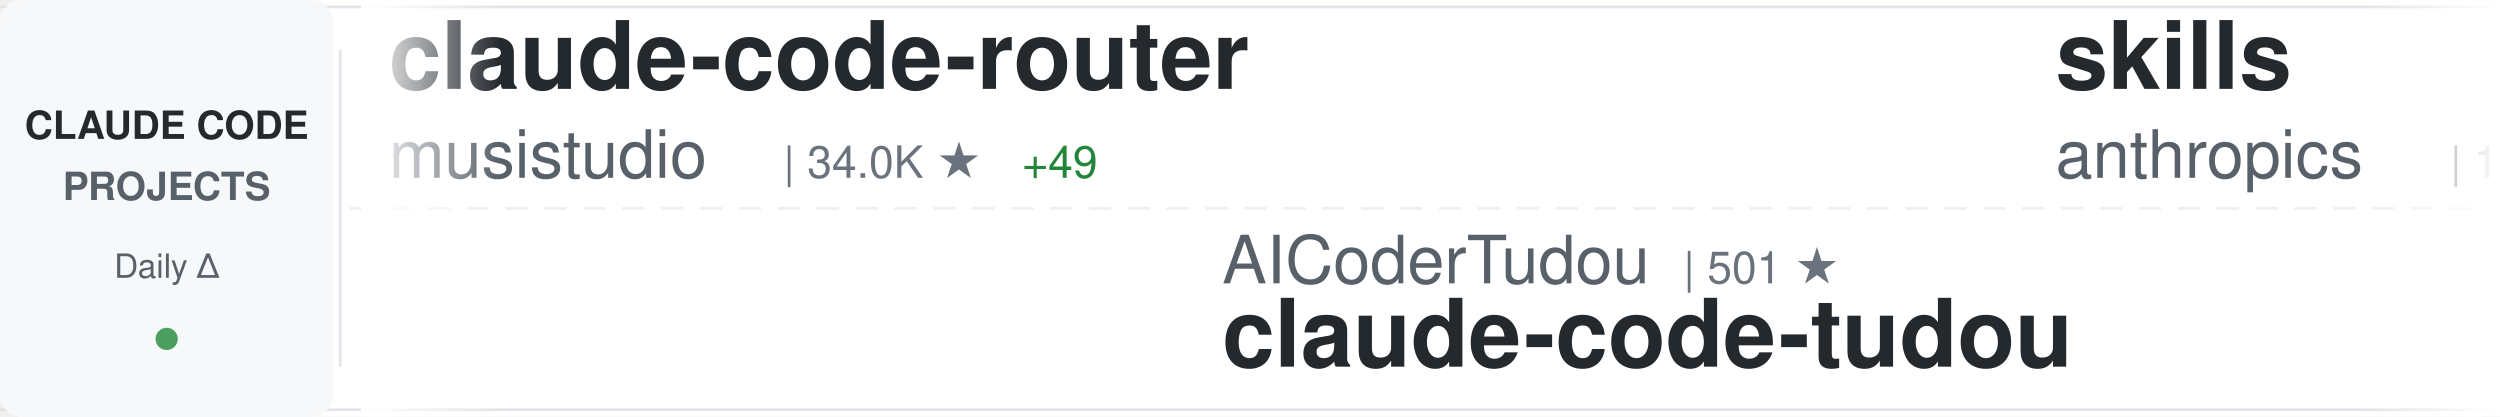
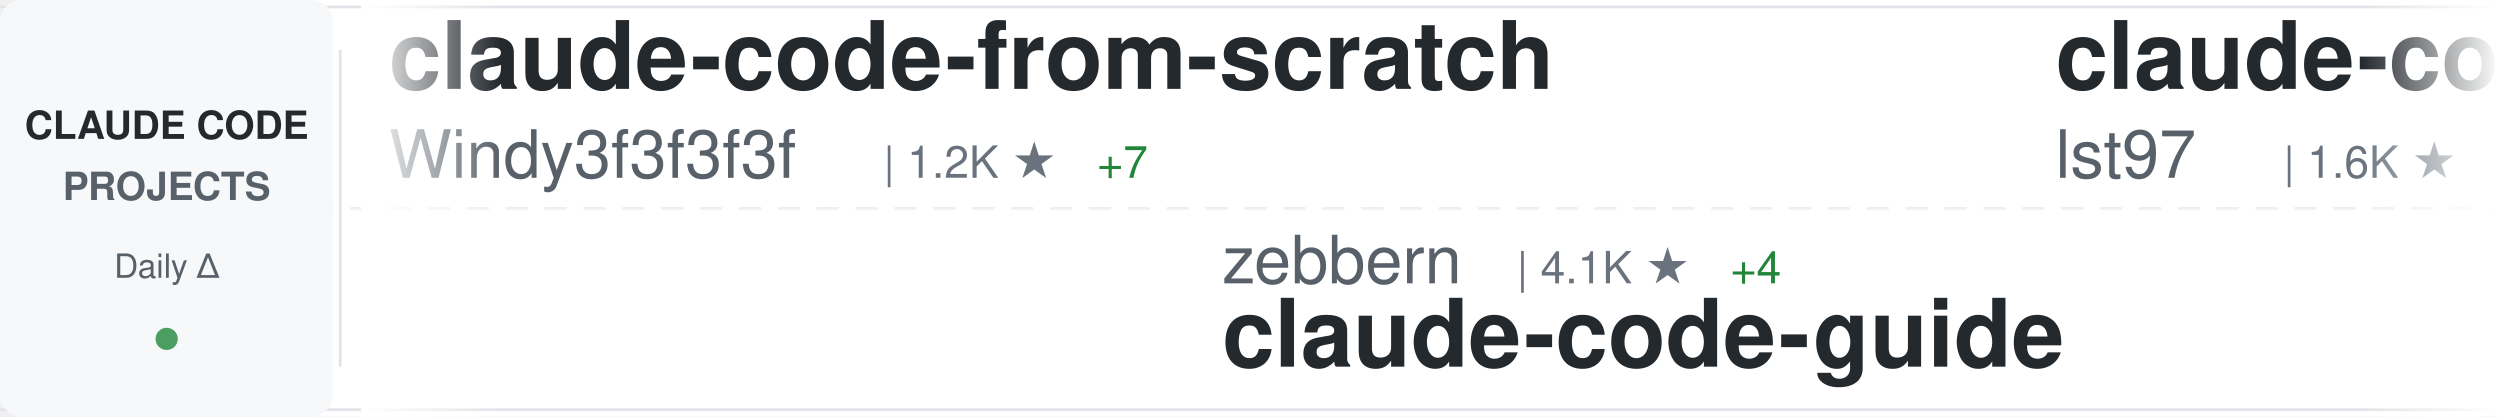
<svg xmlns="http://www.w3.org/2000/svg" width="900" height="150">
  <defs>
    <linearGradient id="awesomeLeftFade" x1="0%" y1="0%" x2="100%" y2="0%">
      <stop offset="0%" style="stop-color:#ffffff;stop-opacity:1" />
      <stop offset="100%" style="stop-color:#ffffff;stop-opacity:0" />
    </linearGradient>
    <linearGradient id="awesomeRightFade" x1="0%" y1="0%" x2="100%" y2="0%">
      <stop offset="0%" style="stop-color:#ffffff;stop-opacity:0" />
      <stop offset="100%" style="stop-color:#ffffff;stop-opacity:1" />
    </linearGradient>
  </defs>
  <rect width="900" height="150" fill="#ffffff" rx="8" />
  <rect x="0" y="2" width="900" height="1" fill="#e1e4e8" />
  <rect x="0" y="147" width="900" height="1" fill="#e1e4e8" />
  <line x1="0" y1="75" x2="900" y2="75" stroke="#e1e4e8" stroke-width="1" stroke-dasharray="8 6" opacity="0.6" />
  <rect x="0" y="0" width="120" height="150" fill="#f6f8fa" rx="8" />
  <text x="60" y="50" font-family="-apple-system, BlinkMacSystemFont, 'Segoe UI', Helvetica, Arial, sans-serif" font-size="14" font-weight="600" fill="#24292e" text-anchor="middle">CLAUDE CODE</text>
  <text x="60" y="72" font-family="-apple-system, BlinkMacSystemFont, 'Segoe UI', Helvetica, Arial, sans-serif" font-size="14" font-weight="600" fill="#586069" text-anchor="middle">PROJECTS</text>
  <text x="60" y="100" font-family="-apple-system, BlinkMacSystemFont, 'Segoe UI', Helvetica, Arial, sans-serif" font-size="12" font-weight="500" fill="#586069" text-anchor="middle">Daily Δ</text>
  <circle cx="60" cy="122" r="4" fill="#22863a" opacity="0.8" />
  <rect x="122" y="18" width="1" height="114" fill="#e1e4e8" />
  <clipPath id="awesomeTickerClip">
    <rect x="130" y="0" width="770" height="150" />
  </clipPath>
  <g clip-path="url(#awesomeTickerClip)">
    <g id="awesomeTickerItems">
      <animateTransform attributeName="transform" attributeType="XML" type="translate" from="0 0" to="-3000 0" dur="54s" repeatCount="indefinite" />
      <g transform="translate(0, 0)">
-         <text x="140" y="32" font-family="-apple-system, BlinkMacSystemFont, 'Segoe UI', Helvetica, Arial, sans-serif" font-size="34" font-weight="600" fill="#24292e">claude-code-router</text>
-         <text x="140" y="64" font-family="-apple-system, BlinkMacSystemFont, 'Segoe UI', Helvetica, Arial, sans-serif" font-size="24" font-weight="400" fill="#586069">musistudio</text>
-         <text x="282" y="64" font-family="-apple-system, BlinkMacSystemFont, 'Segoe UI', Helvetica, Arial, sans-serif" font-size="16" font-weight="500" fill="#6a737d">| 34.0K ★</text>
-         <text x="368" y="64" font-family="-apple-system, BlinkMacSystemFont, 'Segoe UI', Helvetica, Arial, sans-serif" font-size="16" font-weight="500" fill="#22863a"> +49</text>
+         <text x="140" y="32" font-family="-apple-system, BlinkMacSystemFont, 'Segoe UI', Helvetica, Arial, sans-serif" font-size="34" font-weight="600" fill="#24292e">claude-code-from-scratch</text>
+         <text x="140" y="64" font-family="-apple-system, BlinkMacSystemFont, 'Segoe UI', Helvetica, Arial, sans-serif" font-size="24" font-weight="400" fill="#586069">Windy3f3f3f3f</text>
+         <text x="318" y="64" font-family="-apple-system, BlinkMacSystemFont, 'Segoe UI', Helvetica, Arial, sans-serif" font-size="16" font-weight="500" fill="#6a737d">| 1.2K ★</text>
+         <text x="395" y="64" font-family="-apple-system, BlinkMacSystemFont, 'Segoe UI', Helvetica, Arial, sans-serif" font-size="16" font-weight="500" fill="#22863a"> +7</text>
      </g>
      <g transform="translate(300, 0)">
-         <text x="140" y="102" font-family="-apple-system, BlinkMacSystemFont, 'Segoe UI', Helvetica, Arial, sans-serif" font-size="24" font-weight="400" fill="#586069">AICoderTudou</text>
-         <text x="306" y="102" font-family="-apple-system, BlinkMacSystemFont, 'Segoe UI', Helvetica, Arial, sans-serif" font-size="16" font-weight="500" fill="#6a737d">| 501 ★</text>
-         <text x="140" y="132" font-family="-apple-system, BlinkMacSystemFont, 'Segoe UI', Helvetica, Arial, sans-serif" font-size="34" font-weight="600" fill="#24292e">claude-code-tudou</text>
+         <text x="140" y="102" font-family="-apple-system, BlinkMacSystemFont, 'Segoe UI', Helvetica, Arial, sans-serif" font-size="24" font-weight="400" fill="#586069">zebbern</text>
+         <text x="246" y="102" font-family="-apple-system, BlinkMacSystemFont, 'Segoe UI', Helvetica, Arial, sans-serif" font-size="16" font-weight="500" fill="#6a737d">| 4.1K ★</text>
+         <text x="323" y="102" font-family="-apple-system, BlinkMacSystemFont, 'Segoe UI', Helvetica, Arial, sans-serif" font-size="16" font-weight="500" fill="#22863a"> +4</text>
+         <text x="140" y="132" font-family="-apple-system, BlinkMacSystemFont, 'Segoe UI', Helvetica, Arial, sans-serif" font-size="34" font-weight="600" fill="#24292e">claude-code-guide</text>
      </g>
      <g transform="translate(600, 0)">
-         <text x="140" y="32" font-family="-apple-system, BlinkMacSystemFont, 'Segoe UI', Helvetica, Arial, sans-serif" font-size="34" font-weight="600" fill="#24292e">skills</text>
-         <text x="140" y="64" font-family="-apple-system, BlinkMacSystemFont, 'Segoe UI', Helvetica, Arial, sans-serif" font-size="24" font-weight="400" fill="#586069">anthropics</text>
-         <text x="282" y="64" font-family="-apple-system, BlinkMacSystemFont, 'Segoe UI', Helvetica, Arial, sans-serif" font-size="16" font-weight="500" fill="#6a737d">| 135.2K ★</text>
-         <text x="377" y="64" font-family="-apple-system, BlinkMacSystemFont, 'Segoe UI', Helvetica, Arial, sans-serif" font-size="16" font-weight="500" fill="#22863a"> +907</text>
+         <text x="140" y="32" font-family="-apple-system, BlinkMacSystemFont, 'Segoe UI', Helvetica, Arial, sans-serif" font-size="34" font-weight="600" fill="#24292e">claude-code-sub-agents</text>
+         <text x="140" y="64" font-family="-apple-system, BlinkMacSystemFont, 'Segoe UI', Helvetica, Arial, sans-serif" font-size="24" font-weight="400" fill="#586069">lst97</text>
+         <text x="222" y="64" font-family="-apple-system, BlinkMacSystemFont, 'Segoe UI', Helvetica, Arial, sans-serif" font-size="16" font-weight="500" fill="#6a737d">| 1.6K ★</text>
+         <text x="299" y="64" font-family="-apple-system, BlinkMacSystemFont, 'Segoe UI', Helvetica, Arial, sans-serif" font-size="16" font-weight="500" fill="#22863a"> +1</text>
      </g>
      <g transform="translate(900, 0)">
-         <text x="140" y="102" font-family="-apple-system, BlinkMacSystemFont, 'Segoe UI', Helvetica, Arial, sans-serif" font-size="24" font-weight="400" fill="#586069">ghuntley</text>
-         <text x="258" y="102" font-family="-apple-system, BlinkMacSystemFont, 'Segoe UI', Helvetica, Arial, sans-serif" font-size="16" font-weight="500" fill="#6a737d">| 977 ★</text>
-         <text x="326" y="102" font-family="-apple-system, BlinkMacSystemFont, 'Segoe UI', Helvetica, Arial, sans-serif" font-size="16" font-weight="500" fill="#22863a"> +1</text>
-         <text x="140" y="132" font-family="-apple-system, BlinkMacSystemFont, 'Segoe UI', Helvetica, Arial, sans-serif" font-size="34" font-weight="600" fill="#24292e">claude-code-source-code-...</text>
+         <text x="140" y="102" font-family="-apple-system, BlinkMacSystemFont, 'Segoe UI', Helvetica, Arial, sans-serif" font-size="24" font-weight="400" fill="#586069">router-for-me</text>
+         <text x="318" y="102" font-family="-apple-system, BlinkMacSystemFont, 'Segoe UI', Helvetica, Arial, sans-serif" font-size="16" font-weight="500" fill="#6a737d">| 32.8K ★</text>
+         <text x="404" y="102" font-family="-apple-system, BlinkMacSystemFont, 'Segoe UI', Helvetica, Arial, sans-serif" font-size="16" font-weight="500" fill="#22863a"> +136</text>
+         <text x="140" y="132" font-family="-apple-system, BlinkMacSystemFont, 'Segoe UI', Helvetica, Arial, sans-serif" font-size="34" font-weight="600" fill="#24292e">CLIProxyAPI</text>
      </g>
      <g transform="translate(1200, 0)">
-         <text x="140" y="32" font-family="-apple-system, BlinkMacSystemFont, 'Segoe UI', Helvetica, Arial, sans-serif" font-size="34" font-weight="600" fill="#24292e">collection-claude-code-s...</text>
-         <text x="140" y="64" font-family="-apple-system, BlinkMacSystemFont, 'Segoe UI', Helvetica, Arial, sans-serif" font-size="24" font-weight="400" fill="#586069">chauncygu</text>
-         <text x="270" y="64" font-family="-apple-system, BlinkMacSystemFont, 'Segoe UI', Helvetica, Arial, sans-serif" font-size="16" font-weight="500" fill="#6a737d">| 2.4K ★</text>
-         <text x="347" y="64" font-family="-apple-system, BlinkMacSystemFont, 'Segoe UI', Helvetica, Arial, sans-serif" font-size="16" font-weight="500" fill="#22863a"> +3</text>
+         <text x="140" y="32" font-family="-apple-system, BlinkMacSystemFont, 'Segoe UI', Helvetica, Arial, sans-serif" font-size="34" font-weight="600" fill="#24292e">claude-code-source</text>
+         <text x="140" y="64" font-family="-apple-system, BlinkMacSystemFont, 'Segoe UI', Helvetica, Arial, sans-serif" font-size="24" font-weight="400" fill="#586069">JrCx7scC</text>
+         <text x="258" y="64" font-family="-apple-system, BlinkMacSystemFont, 'Segoe UI', Helvetica, Arial, sans-serif" font-size="16" font-weight="500" fill="#6a737d">| 368 ★</text>
+         <text x="326" y="64" font-family="-apple-system, BlinkMacSystemFont, 'Segoe UI', Helvetica, Arial, sans-serif" font-size="16" font-weight="500" fill="#22863a"> +1</text>
      </g>
      <g transform="translate(1500, 0)">
-         <text x="140" y="102" font-family="-apple-system, BlinkMacSystemFont, 'Segoe UI', Helvetica, Arial, sans-serif" font-size="24" font-weight="400" fill="#586069">1rgs</text>
-         <text x="210" y="102" font-family="-apple-system, BlinkMacSystemFont, 'Segoe UI', Helvetica, Arial, sans-serif" font-size="16" font-weight="500" fill="#6a737d">| 3.6K ★</text>
-         <text x="287" y="102" font-family="-apple-system, BlinkMacSystemFont, 'Segoe UI', Helvetica, Arial, sans-serif" font-size="16" font-weight="500" fill="#22863a"> +4</text>
+         <text x="140" y="102" font-family="-apple-system, BlinkMacSystemFont, 'Segoe UI', Helvetica, Arial, sans-serif" font-size="24" font-weight="400" fill="#586069">Hyper66666</text>
+         <text x="282" y="102" font-family="-apple-system, BlinkMacSystemFont, 'Segoe UI', Helvetica, Arial, sans-serif" font-size="16" font-weight="500" fill="#6a737d">| 214 ★</text>
+         <text x="140" y="132" font-family="-apple-system, BlinkMacSystemFont, 'Segoe UI', Helvetica, Arial, sans-serif" font-size="34" font-weight="600" fill="#24292e">claude-code-sourcemap</text>
+       </g>
+       <g transform="translate(1800, 0)">
+         <text x="140" y="32" font-family="-apple-system, BlinkMacSystemFont, 'Segoe UI', Helvetica, Arial, sans-serif" font-size="34" font-weight="600" fill="#24292e">claude-code-local</text>
+         <text x="140" y="64" font-family="-apple-system, BlinkMacSystemFont, 'Segoe UI', Helvetica, Arial, sans-serif" font-size="24" font-weight="400" fill="#586069">nicedreamzapp</text>
+         <text x="318" y="64" font-family="-apple-system, BlinkMacSystemFont, 'Segoe UI', Helvetica, Arial, sans-serif" font-size="16" font-weight="500" fill="#6a737d">| 2.6K ★</text>
+         <text x="395" y="64" font-family="-apple-system, BlinkMacSystemFont, 'Segoe UI', Helvetica, Arial, sans-serif" font-size="16" font-weight="500" fill="#22863a"> +8</text>
+       </g>
+       <g transform="translate(2100, 0)">
+         <text x="140" y="102" font-family="-apple-system, BlinkMacSystemFont, 'Segoe UI', Helvetica, Arial, sans-serif" font-size="24" font-weight="400" fill="#586069">fuergaosi233</text>
+         <text x="306" y="102" font-family="-apple-system, BlinkMacSystemFont, 'Segoe UI', Helvetica, Arial, sans-serif" font-size="16" font-weight="500" fill="#6a737d">| 2.6K ★</text>
+         <text x="383" y="102" font-family="-apple-system, BlinkMacSystemFont, 'Segoe UI', Helvetica, Arial, sans-serif" font-size="16" font-weight="500" fill="#22863a"> +5</text>
        <text x="140" y="132" font-family="-apple-system, BlinkMacSystemFont, 'Segoe UI', Helvetica, Arial, sans-serif" font-size="34" font-weight="600" fill="#24292e">claude-code-proxy</text>
      </g>
-       <g transform="translate(1800, 0)">
-         <text x="140" y="32" font-family="-apple-system, BlinkMacSystemFont, 'Segoe UI', Helvetica, Arial, sans-serif" font-size="34" font-weight="600" fill="#24292e">claude-code-book</text>
-         <text x="140" y="64" font-family="-apple-system, BlinkMacSystemFont, 'Segoe UI', Helvetica, Arial, sans-serif" font-size="24" font-weight="400" fill="#586069">lintsinghua</text>
-         <text x="294" y="64" font-family="-apple-system, BlinkMacSystemFont, 'Segoe UI', Helvetica, Arial, sans-serif" font-size="16" font-weight="500" fill="#6a737d">| 3.3K ★</text>
-         <text x="371" y="64" font-family="-apple-system, BlinkMacSystemFont, 'Segoe UI', Helvetica, Arial, sans-serif" font-size="16" font-weight="500" fill="#22863a"> +17</text>
-       </g>
-       <g transform="translate(2100, 0)">
-         <text x="140" y="102" font-family="-apple-system, BlinkMacSystemFont, 'Segoe UI', Helvetica, Arial, sans-serif" font-size="24" font-weight="400" fill="#586069">ChinaSiro</text>
-         <text x="270" y="102" font-family="-apple-system, BlinkMacSystemFont, 'Segoe UI', Helvetica, Arial, sans-serif" font-size="16" font-weight="500" fill="#6a737d">| 9.2K ★</text>
-         <text x="347" y="102" font-family="-apple-system, BlinkMacSystemFont, 'Segoe UI', Helvetica, Arial, sans-serif" font-size="16" font-weight="500" fill="#22863a"> +13</text>
-         <text x="140" y="132" font-family="-apple-system, BlinkMacSystemFont, 'Segoe UI', Helvetica, Arial, sans-serif" font-size="34" font-weight="600" fill="#24292e">claude-code-sourcemap</text>
-       </g>
      <g transform="translate(2400, 0)">
-         <text x="140" y="32" font-family="-apple-system, BlinkMacSystemFont, 'Segoe UI', Helvetica, Arial, sans-serif" font-size="34" font-weight="600" fill="#24292e">claude-code-templates</text>
-         <text x="140" y="64" font-family="-apple-system, BlinkMacSystemFont, 'Segoe UI', Helvetica, Arial, sans-serif" font-size="24" font-weight="400" fill="#586069">davila7</text>
-         <text x="246" y="64" font-family="-apple-system, BlinkMacSystemFont, 'Segoe UI', Helvetica, Arial, sans-serif" font-size="16" font-weight="500" fill="#6a737d">| 27.3K ★</text>
-         <text x="332" y="64" font-family="-apple-system, BlinkMacSystemFont, 'Segoe UI', Helvetica, Arial, sans-serif" font-size="16" font-weight="500" fill="#22863a"> +25</text>
+         <text x="140" y="32" font-family="-apple-system, BlinkMacSystemFont, 'Segoe UI', Helvetica, Arial, sans-serif" font-size="34" font-weight="600" fill="#24292e">claude-code-system-promp...</text>
+         <text x="140" y="64" font-family="-apple-system, BlinkMacSystemFont, 'Segoe UI', Helvetica, Arial, sans-serif" font-size="24" font-weight="400" fill="#586069">Piebald-AI</text>
+         <text x="282" y="64" font-family="-apple-system, BlinkMacSystemFont, 'Segoe UI', Helvetica, Arial, sans-serif" font-size="16" font-weight="500" fill="#6a737d">| 10.2K ★</text>
+         <text x="368" y="64" font-family="-apple-system, BlinkMacSystemFont, 'Segoe UI', Helvetica, Arial, sans-serif" font-size="16" font-weight="500" fill="#22863a"> +26</text>
      </g>
      <g transform="translate(2700, 0)">
-         <text x="140" y="102" font-family="-apple-system, BlinkMacSystemFont, 'Segoe UI', Helvetica, Arial, sans-serif" font-size="24" font-weight="400" fill="#586069">eyaltoledano</text>
-         <text x="306" y="102" font-family="-apple-system, BlinkMacSystemFont, 'Segoe UI', Helvetica, Arial, sans-serif" font-size="16" font-weight="500" fill="#6a737d">| 27.2K ★</text>
-         <text x="392" y="102" font-family="-apple-system, BlinkMacSystemFont, 'Segoe UI', Helvetica, Arial, sans-serif" font-size="16" font-weight="500" fill="#22863a"> +13</text>
-         <text x="140" y="132" font-family="-apple-system, BlinkMacSystemFont, 'Segoe UI', Helvetica, Arial, sans-serif" font-size="34" font-weight="600" fill="#24292e">claude-task-master</text>
+         <text x="140" y="102" font-family="-apple-system, BlinkMacSystemFont, 'Segoe UI', Helvetica, Arial, sans-serif" font-size="24" font-weight="400" fill="#586069">https-deeplearning-ai</text>
+         <text x="414" y="102" font-family="-apple-system, BlinkMacSystemFont, 'Segoe UI', Helvetica, Arial, sans-serif" font-size="16" font-weight="500" fill="#6a737d">| 510 ★</text>
+         <text x="140" y="132" font-family="-apple-system, BlinkMacSystemFont, 'Segoe UI', Helvetica, Arial, sans-serif" font-size="34" font-weight="600" fill="#24292e">sc-claude-code-files</text>
      </g>
      <g transform="translate(3000, 0)">
-         <text x="140" y="32" font-family="-apple-system, BlinkMacSystemFont, 'Segoe UI', Helvetica, Arial, sans-serif" font-size="34" font-weight="600" fill="#24292e">claude-code-router</text>
-         <text x="140" y="64" font-family="-apple-system, BlinkMacSystemFont, 'Segoe UI', Helvetica, Arial, sans-serif" font-size="24" font-weight="400" fill="#586069">musistudio</text>
-         <text x="282" y="64" font-family="-apple-system, BlinkMacSystemFont, 'Segoe UI', Helvetica, Arial, sans-serif" font-size="16" font-weight="500" fill="#6a737d">| 34.0K ★</text>
-         <text x="368" y="64" font-family="-apple-system, BlinkMacSystemFont, 'Segoe UI', Helvetica, Arial, sans-serif" font-size="16" font-weight="500" fill="#22863a"> +49</text>
+         <text x="140" y="32" font-family="-apple-system, BlinkMacSystemFont, 'Segoe UI', Helvetica, Arial, sans-serif" font-size="34" font-weight="600" fill="#24292e">claude-code-from-scratch</text>
+         <text x="140" y="64" font-family="-apple-system, BlinkMacSystemFont, 'Segoe UI', Helvetica, Arial, sans-serif" font-size="24" font-weight="400" fill="#586069">Windy3f3f3f3f</text>
+         <text x="318" y="64" font-family="-apple-system, BlinkMacSystemFont, 'Segoe UI', Helvetica, Arial, sans-serif" font-size="16" font-weight="500" fill="#6a737d">| 1.2K ★</text>
+         <text x="395" y="64" font-family="-apple-system, BlinkMacSystemFont, 'Segoe UI', Helvetica, Arial, sans-serif" font-size="16" font-weight="500" fill="#22863a"> +7</text>
      </g>
      <g transform="translate(3300, 0)">
-         <text x="140" y="102" font-family="-apple-system, BlinkMacSystemFont, 'Segoe UI', Helvetica, Arial, sans-serif" font-size="24" font-weight="400" fill="#586069">AICoderTudou</text>
-         <text x="306" y="102" font-family="-apple-system, BlinkMacSystemFont, 'Segoe UI', Helvetica, Arial, sans-serif" font-size="16" font-weight="500" fill="#6a737d">| 501 ★</text>
-         <text x="140" y="132" font-family="-apple-system, BlinkMacSystemFont, 'Segoe UI', Helvetica, Arial, sans-serif" font-size="34" font-weight="600" fill="#24292e">claude-code-tudou</text>
+         <text x="140" y="102" font-family="-apple-system, BlinkMacSystemFont, 'Segoe UI', Helvetica, Arial, sans-serif" font-size="24" font-weight="400" fill="#586069">zebbern</text>
+         <text x="246" y="102" font-family="-apple-system, BlinkMacSystemFont, 'Segoe UI', Helvetica, Arial, sans-serif" font-size="16" font-weight="500" fill="#6a737d">| 4.1K ★</text>
+         <text x="323" y="102" font-family="-apple-system, BlinkMacSystemFont, 'Segoe UI', Helvetica, Arial, sans-serif" font-size="16" font-weight="500" fill="#22863a"> +4</text>
+         <text x="140" y="132" font-family="-apple-system, BlinkMacSystemFont, 'Segoe UI', Helvetica, Arial, sans-serif" font-size="34" font-weight="600" fill="#24292e">claude-code-guide</text>
      </g>
      <g transform="translate(3600, 0)">
-         <text x="140" y="32" font-family="-apple-system, BlinkMacSystemFont, 'Segoe UI', Helvetica, Arial, sans-serif" font-size="34" font-weight="600" fill="#24292e">skills</text>
-         <text x="140" y="64" font-family="-apple-system, BlinkMacSystemFont, 'Segoe UI', Helvetica, Arial, sans-serif" font-size="24" font-weight="400" fill="#586069">anthropics</text>
-         <text x="282" y="64" font-family="-apple-system, BlinkMacSystemFont, 'Segoe UI', Helvetica, Arial, sans-serif" font-size="16" font-weight="500" fill="#6a737d">| 135.2K ★</text>
-         <text x="377" y="64" font-family="-apple-system, BlinkMacSystemFont, 'Segoe UI', Helvetica, Arial, sans-serif" font-size="16" font-weight="500" fill="#22863a"> +907</text>
+         <text x="140" y="32" font-family="-apple-system, BlinkMacSystemFont, 'Segoe UI', Helvetica, Arial, sans-serif" font-size="34" font-weight="600" fill="#24292e">claude-code-sub-agents</text>
+         <text x="140" y="64" font-family="-apple-system, BlinkMacSystemFont, 'Segoe UI', Helvetica, Arial, sans-serif" font-size="24" font-weight="400" fill="#586069">lst97</text>
+         <text x="222" y="64" font-family="-apple-system, BlinkMacSystemFont, 'Segoe UI', Helvetica, Arial, sans-serif" font-size="16" font-weight="500" fill="#6a737d">| 1.6K ★</text>
+         <text x="299" y="64" font-family="-apple-system, BlinkMacSystemFont, 'Segoe UI', Helvetica, Arial, sans-serif" font-size="16" font-weight="500" fill="#22863a"> +1</text>
      </g>
      <g transform="translate(3900, 0)">
-         <text x="140" y="102" font-family="-apple-system, BlinkMacSystemFont, 'Segoe UI', Helvetica, Arial, sans-serif" font-size="24" font-weight="400" fill="#586069">ghuntley</text>
-         <text x="258" y="102" font-family="-apple-system, BlinkMacSystemFont, 'Segoe UI', Helvetica, Arial, sans-serif" font-size="16" font-weight="500" fill="#6a737d">| 977 ★</text>
-         <text x="326" y="102" font-family="-apple-system, BlinkMacSystemFont, 'Segoe UI', Helvetica, Arial, sans-serif" font-size="16" font-weight="500" fill="#22863a"> +1</text>
-         <text x="140" y="132" font-family="-apple-system, BlinkMacSystemFont, 'Segoe UI', Helvetica, Arial, sans-serif" font-size="34" font-weight="600" fill="#24292e">claude-code-source-code-...</text>
+         <text x="140" y="102" font-family="-apple-system, BlinkMacSystemFont, 'Segoe UI', Helvetica, Arial, sans-serif" font-size="24" font-weight="400" fill="#586069">router-for-me</text>
+         <text x="318" y="102" font-family="-apple-system, BlinkMacSystemFont, 'Segoe UI', Helvetica, Arial, sans-serif" font-size="16" font-weight="500" fill="#6a737d">| 32.8K ★</text>
+         <text x="404" y="102" font-family="-apple-system, BlinkMacSystemFont, 'Segoe UI', Helvetica, Arial, sans-serif" font-size="16" font-weight="500" fill="#22863a"> +136</text>
+         <text x="140" y="132" font-family="-apple-system, BlinkMacSystemFont, 'Segoe UI', Helvetica, Arial, sans-serif" font-size="34" font-weight="600" fill="#24292e">CLIProxyAPI</text>
      </g>
    </g>
  </g>
  <rect x="130" y="0" width="50" height="150" fill="url(#awesomeLeftFade)" />
  <rect x="850" y="0" width="50" height="150" fill="url(#awesomeRightFade)" />
</svg>
